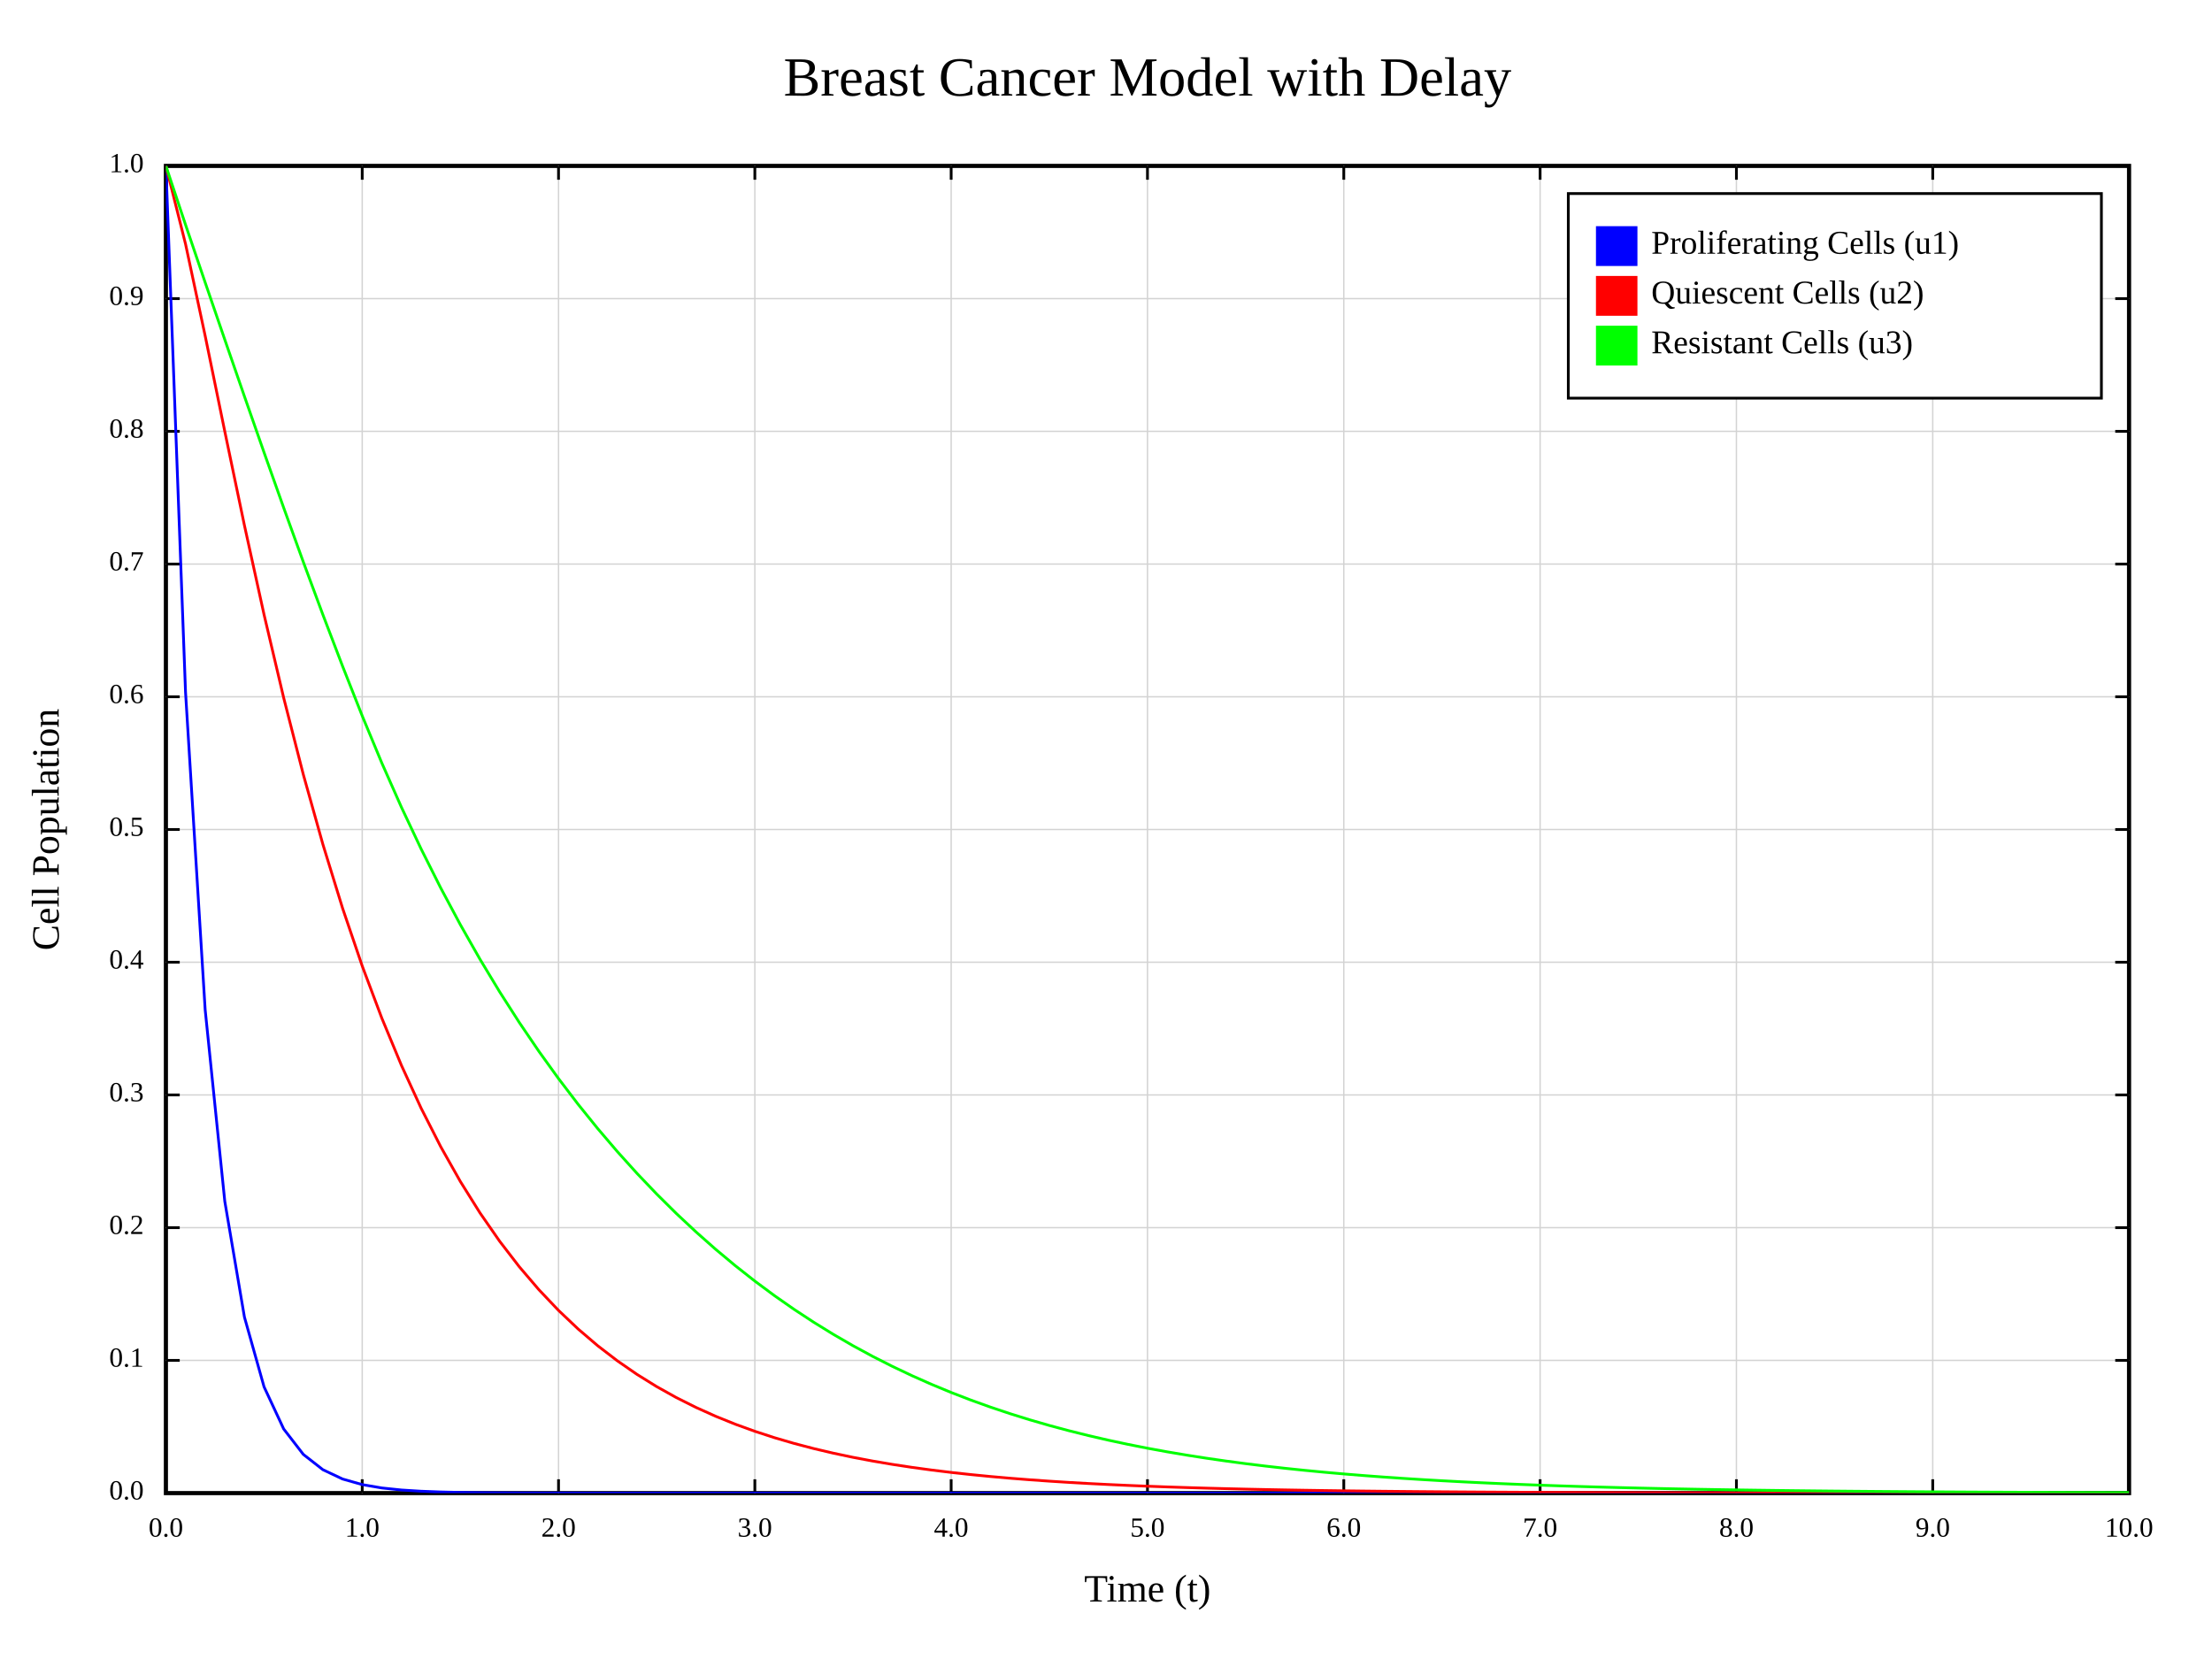
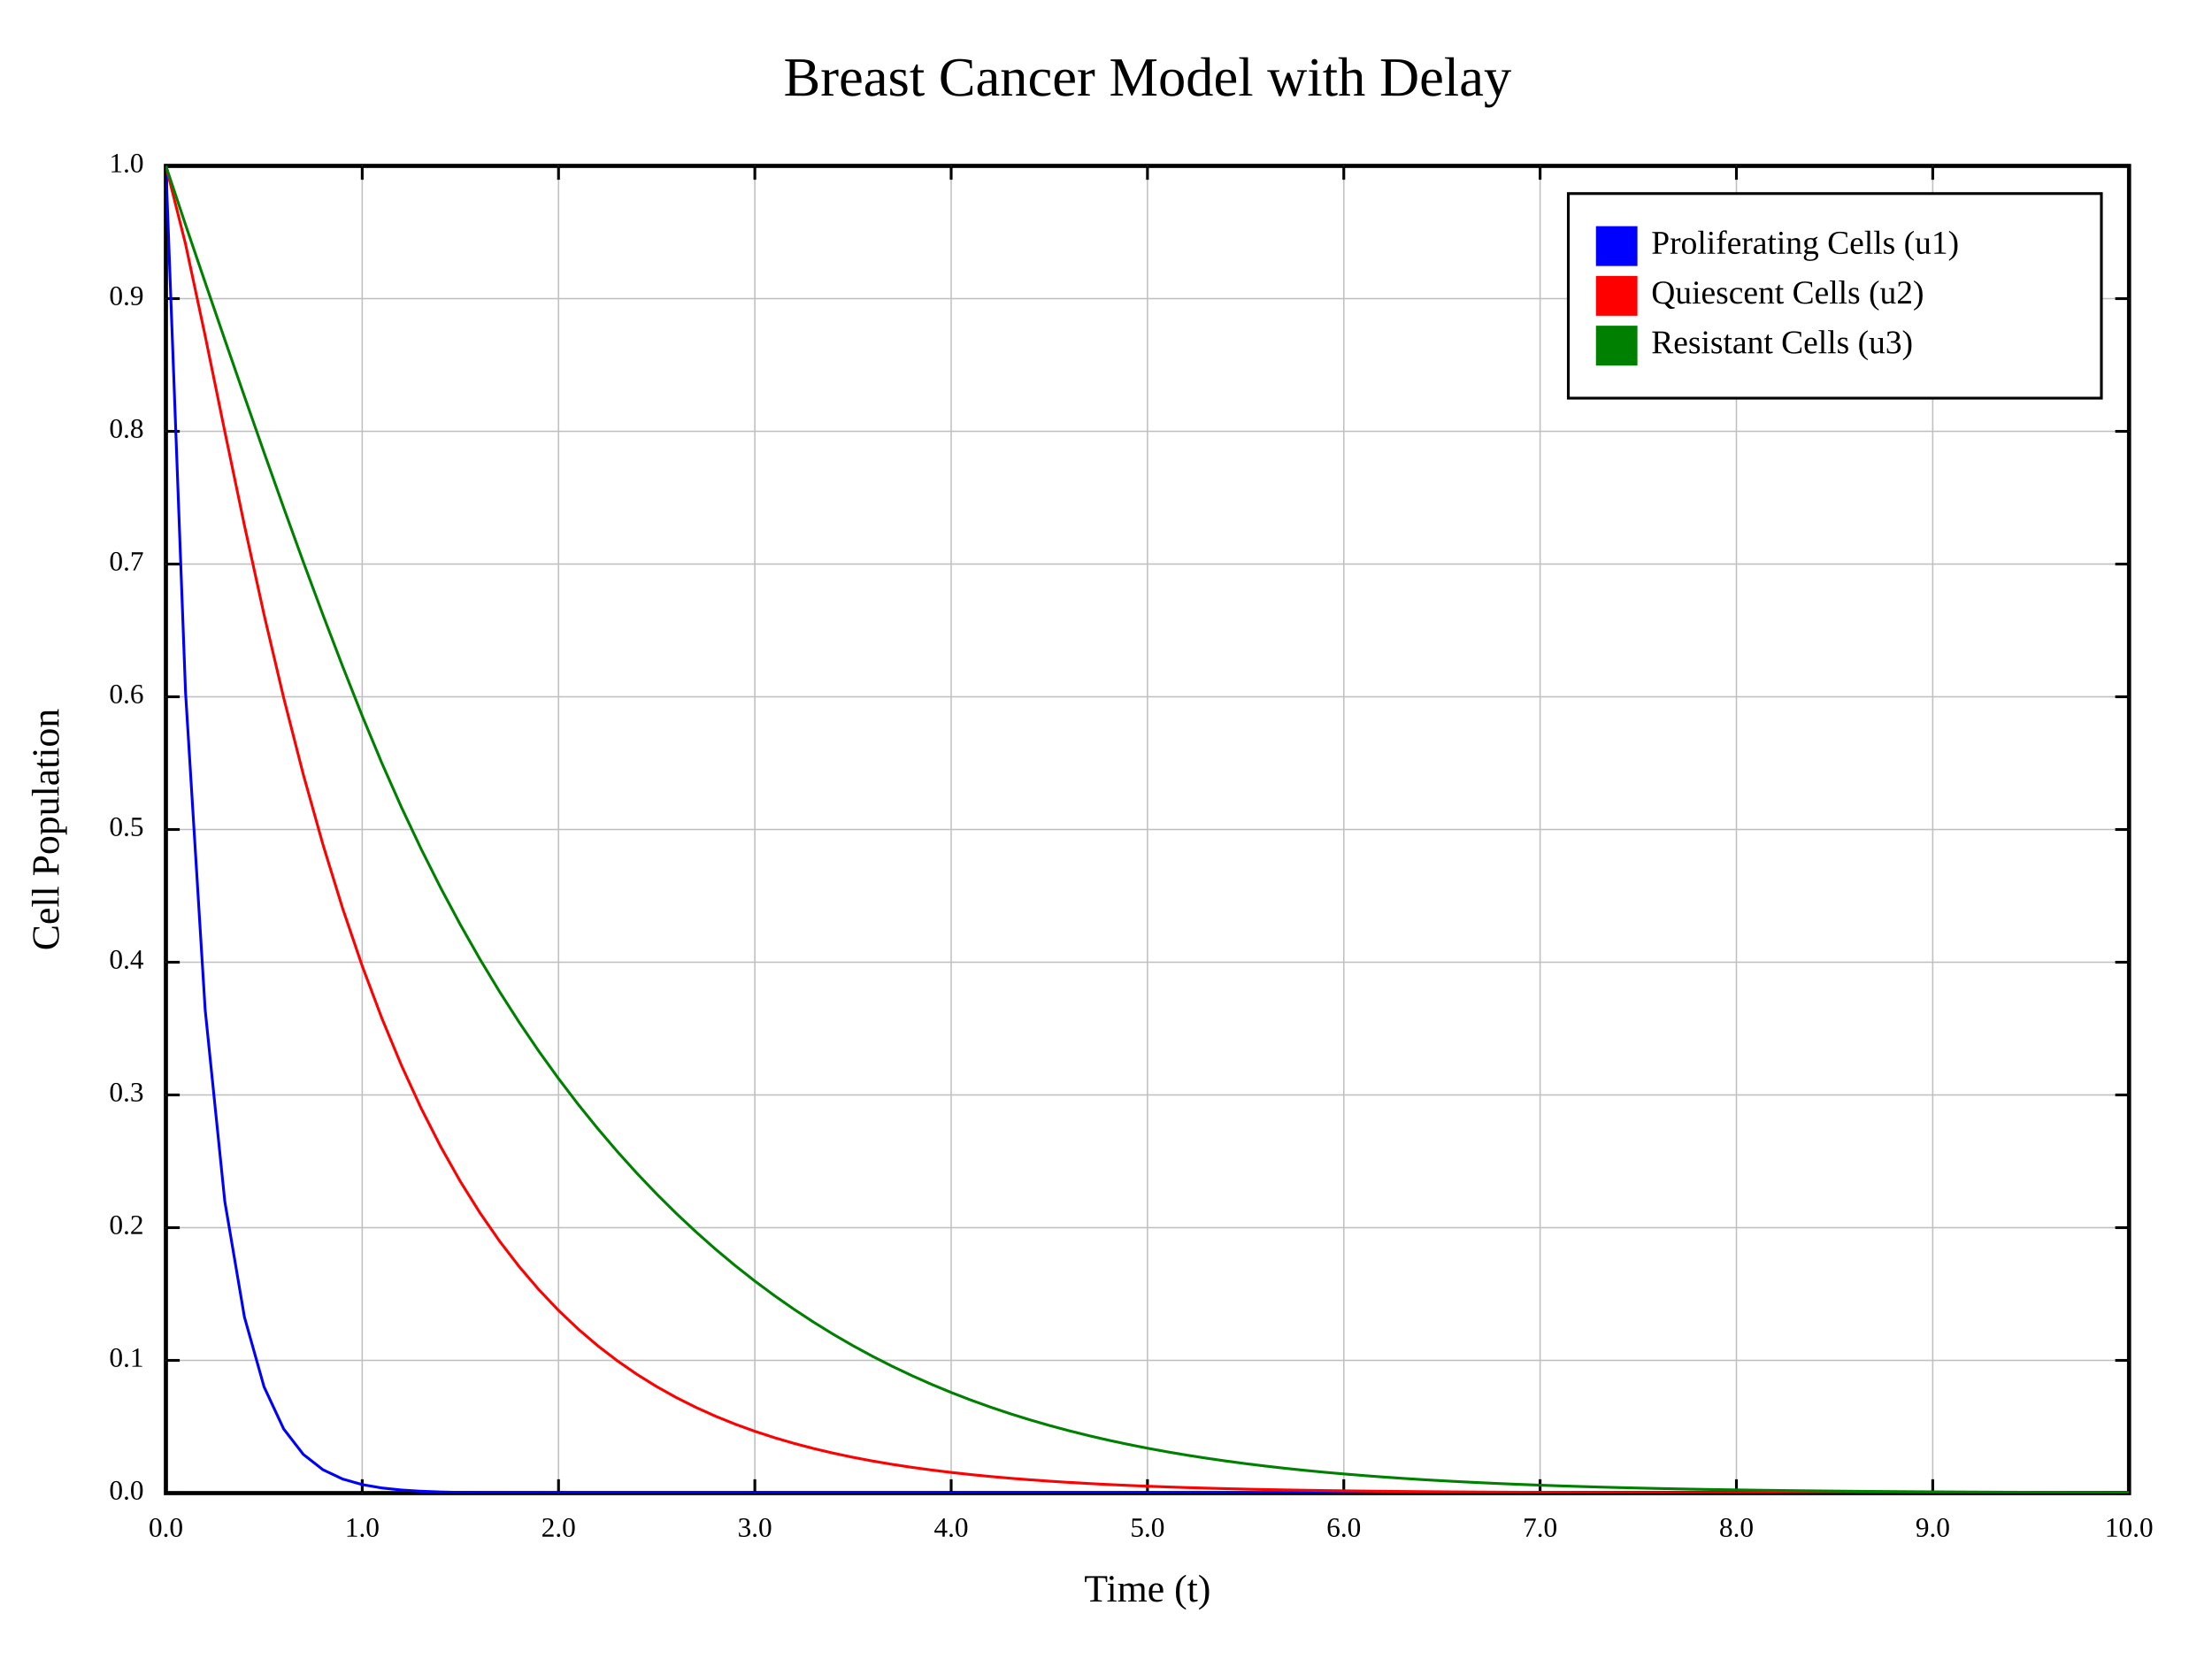
<svg xmlns="http://www.w3.org/2000/svg" height="600" viewBox="0 0 800 600" width="800">
  <rect fill="white" height="600" width="800" x="0" y="0" />
  <text dominant-baseline="middle" fill="#000000" font-family="Times New Roman" font-size="20" text-anchor="middle" x="415" y="30">
Breast Cancer Model with Delay
</text>
  <text dominant-baseline="middle" fill="#000000" font-family="Times New Roman" font-size="14" text-anchor="middle" x="415" y="576">
Time (t)
</text>
  <text dominant-baseline="middle" fill="#000000" font-family="Times New Roman" font-size="14" text-anchor="middle" transform="rotate(-90, 18, 300)" x="18" y="300">
Cell Population
</text>
  <rect fill="none" height="480" stroke="#000000" stroke-width="1.5" width="710" x="60" y="60" />
  <line stroke="#000000" stroke-width="1" x1="60" x2="60" y1="540" y2="535" />
  <text dominant-baseline="hanging" fill="#000000" font-family="Times New Roman" font-size="10" text-anchor="middle" x="60" y="549">
0.0
</text>
  <line stroke="#000000" stroke-width="1" x1="60" x2="60" y1="60" y2="65" />
-   <line stroke="#d3d3d3" stroke-width="0.5" x1="131" x2="131" y1="60" y2="540" />
+   <line stroke="#c0c0c0" stroke-width="0.5" x1="131" x2="131" y1="60" y2="540" />
  <line stroke="#000000" stroke-width="1" x1="131" x2="131" y1="540" y2="535" />
  <text dominant-baseline="hanging" fill="#000000" font-family="Times New Roman" font-size="10" text-anchor="middle" x="131" y="549">
1.0
</text>
  <line stroke="#000000" stroke-width="1" x1="131" x2="131" y1="60" y2="65" />
-   <line stroke="#d3d3d3" stroke-width="0.5" x1="202" x2="202" y1="60" y2="540" />
+   <line stroke="#c0c0c0" stroke-width="0.5" x1="202" x2="202" y1="60" y2="540" />
  <line stroke="#000000" stroke-width="1" x1="202" x2="202" y1="540" y2="535" />
  <text dominant-baseline="hanging" fill="#000000" font-family="Times New Roman" font-size="10" text-anchor="middle" x="202" y="549">
2.0
</text>
  <line stroke="#000000" stroke-width="1" x1="202" x2="202" y1="60" y2="65" />
-   <line stroke="#d3d3d3" stroke-width="0.5" x1="273" x2="273" y1="60" y2="540" />
+   <line stroke="#c0c0c0" stroke-width="0.5" x1="273" x2="273" y1="60" y2="540" />
  <line stroke="#000000" stroke-width="1" x1="273" x2="273" y1="540" y2="535" />
  <text dominant-baseline="hanging" fill="#000000" font-family="Times New Roman" font-size="10" text-anchor="middle" x="273" y="549">
3.0
</text>
  <line stroke="#000000" stroke-width="1" x1="273" x2="273" y1="60" y2="65" />
-   <line stroke="#d3d3d3" stroke-width="0.5" x1="344" x2="344" y1="60" y2="540" />
+   <line stroke="#c0c0c0" stroke-width="0.5" x1="344" x2="344" y1="60" y2="540" />
  <line stroke="#000000" stroke-width="1" x1="344" x2="344" y1="540" y2="535" />
  <text dominant-baseline="hanging" fill="#000000" font-family="Times New Roman" font-size="10" text-anchor="middle" x="344" y="549">
4.0
</text>
  <line stroke="#000000" stroke-width="1" x1="344" x2="344" y1="60" y2="65" />
-   <line stroke="#d3d3d3" stroke-width="0.5" x1="415" x2="415" y1="60" y2="540" />
+   <line stroke="#c0c0c0" stroke-width="0.5" x1="415" x2="415" y1="60" y2="540" />
  <line stroke="#000000" stroke-width="1" x1="415" x2="415" y1="540" y2="535" />
  <text dominant-baseline="hanging" fill="#000000" font-family="Times New Roman" font-size="10" text-anchor="middle" x="415" y="549">
5.0
</text>
  <line stroke="#000000" stroke-width="1" x1="415" x2="415" y1="60" y2="65" />
-   <line stroke="#d3d3d3" stroke-width="0.5" x1="486" x2="486" y1="60" y2="540" />
+   <line stroke="#c0c0c0" stroke-width="0.5" x1="486" x2="486" y1="60" y2="540" />
  <line stroke="#000000" stroke-width="1" x1="486" x2="486" y1="540" y2="535" />
  <text dominant-baseline="hanging" fill="#000000" font-family="Times New Roman" font-size="10" text-anchor="middle" x="486" y="549">
6.0
</text>
  <line stroke="#000000" stroke-width="1" x1="486" x2="486" y1="60" y2="65" />
-   <line stroke="#d3d3d3" stroke-width="0.5" x1="557" x2="557" y1="60" y2="540" />
+   <line stroke="#c0c0c0" stroke-width="0.5" x1="557" x2="557" y1="60" y2="540" />
  <line stroke="#000000" stroke-width="1" x1="557" x2="557" y1="540" y2="535" />
  <text dominant-baseline="hanging" fill="#000000" font-family="Times New Roman" font-size="10" text-anchor="middle" x="557" y="549">
7.0
</text>
  <line stroke="#000000" stroke-width="1" x1="557" x2="557" y1="60" y2="65" />
-   <line stroke="#d3d3d3" stroke-width="0.5" x1="628" x2="628" y1="60" y2="540" />
+   <line stroke="#c0c0c0" stroke-width="0.5" x1="628" x2="628" y1="60" y2="540" />
  <line stroke="#000000" stroke-width="1" x1="628" x2="628" y1="540" y2="535" />
  <text dominant-baseline="hanging" fill="#000000" font-family="Times New Roman" font-size="10" text-anchor="middle" x="628" y="549">
8.0
</text>
  <line stroke="#000000" stroke-width="1" x1="628" x2="628" y1="60" y2="65" />
-   <line stroke="#d3d3d3" stroke-width="0.5" x1="699" x2="699" y1="60" y2="540" />
+   <line stroke="#c0c0c0" stroke-width="0.5" x1="699" x2="699" y1="60" y2="540" />
  <line stroke="#000000" stroke-width="1" x1="699" x2="699" y1="540" y2="535" />
  <text dominant-baseline="hanging" fill="#000000" font-family="Times New Roman" font-size="10" text-anchor="middle" x="699" y="549">
9.0
</text>
  <line stroke="#000000" stroke-width="1" x1="699" x2="699" y1="60" y2="65" />
  <line stroke="#000000" stroke-width="1" x1="770" x2="770" y1="540" y2="535" />
  <text dominant-baseline="hanging" fill="#000000" font-family="Times New Roman" font-size="10" text-anchor="middle" x="770" y="549">
10.0
</text>
  <line stroke="#000000" stroke-width="1" x1="770" x2="770" y1="60" y2="65" />
  <line stroke="#000000" stroke-width="1" x1="60" x2="65" y1="540" y2="540" />
  <line stroke="#000000" stroke-width="1" x1="770" x2="765" y1="540" y2="540" />
  <text dominant-baseline="middle" fill="#000000" font-family="Times New Roman" font-size="10" text-anchor="end" x="52" y="540">
0.0
</text>
-   <line stroke="#d3d3d3" stroke-width="0.5" x1="60" x2="770" y1="492" y2="492" />
+   <line stroke="#c0c0c0" stroke-width="0.5" x1="60" x2="770" y1="492" y2="492" />
  <line stroke="#000000" stroke-width="1" x1="60" x2="65" y1="492" y2="492" />
  <line stroke="#000000" stroke-width="1" x1="770" x2="765" y1="492" y2="492" />
  <text dominant-baseline="middle" fill="#000000" font-family="Times New Roman" font-size="10" text-anchor="end" x="52" y="492">
0.1
</text>
-   <line stroke="#d3d3d3" stroke-width="0.5" x1="60" x2="770" y1="444" y2="444" />
+   <line stroke="#c0c0c0" stroke-width="0.5" x1="60" x2="770" y1="444" y2="444" />
  <line stroke="#000000" stroke-width="1" x1="60" x2="65" y1="444" y2="444" />
  <line stroke="#000000" stroke-width="1" x1="770" x2="765" y1="444" y2="444" />
  <text dominant-baseline="middle" fill="#000000" font-family="Times New Roman" font-size="10" text-anchor="end" x="52" y="444">
0.2
</text>
-   <line stroke="#d3d3d3" stroke-width="0.5" x1="60" x2="770" y1="396" y2="396" />
+   <line stroke="#c0c0c0" stroke-width="0.5" x1="60" x2="770" y1="396" y2="396" />
  <line stroke="#000000" stroke-width="1" x1="60" x2="65" y1="396" y2="396" />
  <line stroke="#000000" stroke-width="1" x1="770" x2="765" y1="396" y2="396" />
  <text dominant-baseline="middle" fill="#000000" font-family="Times New Roman" font-size="10" text-anchor="end" x="52" y="396">
0.3
</text>
-   <line stroke="#d3d3d3" stroke-width="0.5" x1="60" x2="770" y1="348" y2="348" />
+   <line stroke="#c0c0c0" stroke-width="0.5" x1="60" x2="770" y1="348" y2="348" />
  <line stroke="#000000" stroke-width="1" x1="60" x2="65" y1="348" y2="348" />
  <line stroke="#000000" stroke-width="1" x1="770" x2="765" y1="348" y2="348" />
  <text dominant-baseline="middle" fill="#000000" font-family="Times New Roman" font-size="10" text-anchor="end" x="52" y="348">
0.4
</text>
-   <line stroke="#d3d3d3" stroke-width="0.5" x1="60" x2="770" y1="300" y2="300" />
+   <line stroke="#c0c0c0" stroke-width="0.5" x1="60" x2="770" y1="300" y2="300" />
  <line stroke="#000000" stroke-width="1" x1="60" x2="65" y1="300" y2="300" />
  <line stroke="#000000" stroke-width="1" x1="770" x2="765" y1="300" y2="300" />
  <text dominant-baseline="middle" fill="#000000" font-family="Times New Roman" font-size="10" text-anchor="end" x="52" y="300">
0.5
</text>
-   <line stroke="#d3d3d3" stroke-width="0.5" x1="60" x2="770" y1="252" y2="252" />
+   <line stroke="#c0c0c0" stroke-width="0.5" x1="60" x2="770" y1="252" y2="252" />
  <line stroke="#000000" stroke-width="1" x1="60" x2="65" y1="252" y2="252" />
  <line stroke="#000000" stroke-width="1" x1="770" x2="765" y1="252" y2="252" />
  <text dominant-baseline="middle" fill="#000000" font-family="Times New Roman" font-size="10" text-anchor="end" x="52" y="252">
0.6
</text>
-   <line stroke="#d3d3d3" stroke-width="0.5" x1="60" x2="770" y1="204" y2="204" />
+   <line stroke="#c0c0c0" stroke-width="0.5" x1="60" x2="770" y1="204" y2="204" />
  <line stroke="#000000" stroke-width="1" x1="60" x2="65" y1="204" y2="204" />
  <line stroke="#000000" stroke-width="1" x1="770" x2="765" y1="204" y2="204" />
  <text dominant-baseline="middle" fill="#000000" font-family="Times New Roman" font-size="10" text-anchor="end" x="52" y="204">
0.7
</text>
-   <line stroke="#d3d3d3" stroke-width="0.5" x1="60" x2="770" y1="156" y2="156" />
+   <line stroke="#c0c0c0" stroke-width="0.5" x1="60" x2="770" y1="156" y2="156" />
  <line stroke="#000000" stroke-width="1" x1="60" x2="65" y1="156" y2="156" />
  <line stroke="#000000" stroke-width="1" x1="770" x2="765" y1="156" y2="156" />
  <text dominant-baseline="middle" fill="#000000" font-family="Times New Roman" font-size="10" text-anchor="end" x="52" y="156">
0.8
</text>
-   <line stroke="#d3d3d3" stroke-width="0.5" x1="60" x2="770" y1="108" y2="108" />
+   <line stroke="#c0c0c0" stroke-width="0.5" x1="60" x2="770" y1="108" y2="108" />
  <line stroke="#000000" stroke-width="1" x1="60" x2="65" y1="108" y2="108" />
  <line stroke="#000000" stroke-width="1" x1="770" x2="765" y1="108" y2="108" />
  <text dominant-baseline="middle" fill="#000000" font-family="Times New Roman" font-size="10" text-anchor="end" x="52" y="108">
0.9
</text>
  <line stroke="#000000" stroke-width="1" x1="60" x2="65" y1="60" y2="60" />
  <line stroke="#000000" stroke-width="1" x1="770" x2="765" y1="60" y2="60" />
  <text dominant-baseline="middle" fill="#000000" font-family="Times New Roman" font-size="10" text-anchor="end" x="52" y="60">
1.0
</text>
  <defs>
    <clipPath id="plotAreaClip">
      <rect height="480" width="710" x="60" y="60" />
    </clipPath>
  </defs>
  <g clip-path="url(#plotAreaClip)">
    <path d="M60,60 L67.1,250.317 L74.2,365.175 L81.3,434.492 L88.4,476.325 L95.5,501.572 L102.6,516.808 L109.7,526.004 L116.8,531.553 L123.9,534.902 L131,536.923 L138.1,538.144 L145.2,538.88 L152.3,539.324 L159.4,539.593 L166.5,539.754 L173.6,539.852 L180.7,539.911 L187.8,539.946 L194.9,539.968 L202,539.981 L209.1,539.988 L216.2,539.993 L223.3,539.996 L230.4,539.997 L237.5,539.999 L244.6,539.999 L251.7,539.999 L258.8,540 L265.9,540 L273,540 L280.1,540 L287.2,540 L294.3,540 L301.4,540 L308.5,540 L315.6,540 L322.7,540 L329.8,540 L336.9,540 L344,540 L351.1,540 L358.2,540 L365.3,540 L372.4,540 L379.5,540 L386.6,540 L393.7,540 L400.8,540 L407.9,540 L415,540 L422.1,540 L429.2,540 L436.3,540 L443.4,540 L450.5,540 L457.6,540 L464.7,540 L471.8,540 L478.9,540 L486,540 L493.1,540 L500.2,540 L507.3,540 L514.4,540 L521.5,540 L528.6,540 L535.7,540 L542.8,540 L549.9,540 L557,540 L564.1,540 L571.2,540 L578.3,540 L585.4,540 L592.5,540 L599.6,540 L606.7,540 L613.8,540 L620.9,540 L628,540 L635.1,540 L642.2,540 L649.3,540 L656.4,540 L663.5,540 L670.6,540 L677.7,540 L684.8,540 L691.9,540 L699,540 L706.1,540 L713.2,540 L720.3,540 L727.4,540 L734.5,540 L741.6,540 L748.7,540 L755.8,540 L762.9,540 L770,540 L770,540" fill="none" stroke="#0000ff" stroke-width="1" />
-     <path d="M60,60 L67.1,88.254 L74.2,121.459 L81.3,156.043 L88.4,190.008 L95.5,222.295 L102.6,252.394 L109.7,280.115 L116.8,305.447 L123.9,328.482 L131,349.357 L138.1,368.25 L145.2,385.342 L152.3,400.787 L159.4,414.734 L166.5,427.32 L173.6,438.672 L180.7,448.908 L187.8,458.132 L194.9,466.443 L202,473.926 L209.1,480.663 L216.2,486.726 L223.3,492.179 L230.4,497.082 L237.5,501.49 L244.6,505.45 L251.7,509.008 L258.8,512.204 L265.9,515.073 L273,517.648 L280.1,519.96 L287.2,522.034 L294.3,523.895 L301.4,525.564 L308.5,527.061 L315.6,528.404 L322.7,529.607 L329.8,530.687 L336.9,531.654 L344,532.522 L351.1,533.299 L358.2,533.996 L365.3,534.62 L372.4,535.18 L379.5,535.681 L386.6,536.131 L393.7,536.534 L400.8,536.894 L407.9,537.218 L415,537.507 L422.1,537.767 L429.2,537.999 L436.3,538.208 L443.4,538.394 L450.5,538.562 L457.6,538.711 L464.7,538.846 L471.8,538.966 L478.9,539.074 L486,539.17 L493.1,539.256 L500.2,539.334 L507.3,539.403 L514.4,539.465 L521.5,539.521 L528.6,539.571 L535.7,539.616 L542.8,539.656 L549.9,539.692 L557,539.724 L564.1,539.752 L571.2,539.778 L578.3,539.801 L585.4,539.822 L592.5,539.841 L599.6,539.857 L606.7,539.872 L613.8,539.885 L620.9,539.897 L628,539.908 L635.1,539.918 L642.2,539.926 L649.3,539.934 L656.4,539.941 L663.5,539.947 L670.6,539.952 L677.7,539.957 L684.8,539.962 L691.9,539.966 L699,539.969 L706.1,539.973 L713.2,539.975 L720.3,539.978 L727.4,539.98 L734.5,539.982 L741.6,539.984 L748.7,539.986 L755.8,539.987 L762.9,539.989 L770,539.99 L770,539.99" fill="none" stroke="#ff0000" stroke-width="1" />
-     <path d="M60,60 L67.1,81.274 L74.2,102.155 L81.3,122.835 L88.4,143.346 L95.5,163.642 L102.6,183.64 L109.7,203.247 L116.8,222.375 L123.9,240.948 L131,258.898 L138.1,275.971 L145.2,291.987 L152.3,307.025 L159.4,321.155 L166.5,334.439 L173.6,346.935 L180.7,358.699 L187.8,369.782 L194.9,380.231 L202,390.091 L209.1,399.402 L216.2,408.201 L223.3,416.521 L230.4,424.391 L237.5,431.834 L244.6,438.872 L251.7,445.523 L258.8,451.805 L265.9,457.735 L273,463.326 L280.1,468.594 L287.2,473.552 L294.3,478.213 L301.4,482.59 L308.5,486.697 L315.6,490.546 L322.7,494.149 L329.8,497.519 L336.9,500.667 L344,503.606 L351.1,506.346 L358.2,508.898 L365.3,511.273 L372.4,513.482 L379.5,515.535 L386.6,517.44 L393.7,519.207 L400.8,520.846 L407.9,522.363 L415,523.768 L422.1,525.067 L429.2,526.268 L436.3,527.377 L443.4,528.401 L450.5,529.347 L457.6,530.218 L464.7,531.022 L471.8,531.762 L478.9,532.444 L486,533.071 L493.1,533.648 L500.2,534.179 L507.3,534.667 L514.4,535.116 L521.5,535.528 L528.6,535.906 L535.7,536.253 L542.8,536.572 L549.9,536.864 L557,537.132 L564.1,537.377 L571.2,537.602 L578.3,537.809 L585.4,537.998 L592.5,538.17 L599.6,538.329 L606.7,538.474 L613.8,538.606 L620.9,538.727 L628,538.838 L635.1,538.94 L642.2,539.033 L649.3,539.117 L656.4,539.195 L663.5,539.266 L670.6,539.33 L677.7,539.389 L684.8,539.443 L691.9,539.492 L699,539.537 L706.1,539.578 L713.2,539.616 L720.3,539.65 L727.4,539.681 L734.5,539.709 L741.6,539.735 L748.7,539.759 L755.8,539.78 L762.9,539.8 L770,539.818 L770,539.818" fill="none" stroke="#00ff00" stroke-width="1" />
+     <path d="M60,60 L67.1,88.254 L74.2,121.459 L81.3,156.043 L88.4,190.008 L95.5,222.295 L102.6,252.394 L109.7,280.115 L116.8,305.447 L123.9,328.482 L131,349.357 L138.1,368.25 L145.2,385.342 L152.3,400.787 L159.4,414.734 L166.5,427.32 L173.6,438.672 L180.7,448.908 L187.8,458.132 L194.9,466.443 L202,473.926 L209.1,480.663 L216.2,486.726 L223.3,492.179 L230.4,497.082 L237.5,501.49 L244.6,505.45 L251.7,509.008 L258.8,512.204 L265.9,515.073 L273,517.648 L280.1,519.96 L287.2,522.034 L294.3,523.895 L301.4,525.564 L308.5,527.061 L315.6,528.404 L322.7,529.607 L329.8,530.687 L336.9,531.654 L344,532.522 L351.1,533.299 L358.2,533.996 L365.3,534.62 L372.4,535.18 L379.5,535.681 L386.6,536.131 L393.7,536.534 L400.8,536.894 L407.9,537.218 L415,537.507 L422.1,537.767 L429.2,537.999 L436.3,538.208 L443.4,538.394 L450.5,538.562 L457.6,538.711 L464.7,538.846 L471.8,538.966 L478.9,539.074 L486,539.17 L493.1,539.256 L500.2,539.334 L507.3,539.403 L514.4,539.465 L521.5,539.521 L528.6,539.571 L535.7,539.616 L542.8,539.656 L549.9,539.692 L557,539.724 L564.1,539.753 L571.2,539.778 L578.3,539.801 L585.4,539.822 L592.5,539.841 L599.6,539.857 L606.7,539.872 L613.8,539.885 L620.9,539.897 L628,539.908 L635.1,539.918 L642.2,539.926 L649.3,539.934 L656.4,539.941 L663.5,539.947 L670.6,539.952 L677.7,539.957 L684.8,539.962 L691.9,539.966 L699,539.969 L706.1,539.973 L713.2,539.975 L720.3,539.978 L727.4,539.98 L734.5,539.982 L741.6,539.984 L748.7,539.986 L755.8,539.987 L762.9,539.989 L770,539.99 L770,539.99" fill="none" stroke="#ff0000" stroke-width="1" />
+     <path d="M60,60 L67.1,81.274 L74.2,102.155 L81.3,122.835 L88.4,143.346 L95.5,163.642 L102.6,183.64 L109.7,203.247 L116.8,222.375 L123.9,240.948 L131,258.898 L138.1,275.971 L145.2,291.987 L152.3,307.025 L159.4,321.155 L166.5,334.439 L173.6,346.935 L180.7,358.699 L187.8,369.782 L194.9,380.231 L202,390.091 L209.1,399.402 L216.2,408.201 L223.3,416.521 L230.4,424.391 L237.5,431.834 L244.6,438.872 L251.7,445.523 L258.8,451.805 L265.9,457.735 L273,463.326 L280.1,468.594 L287.2,473.552 L294.3,478.213 L301.4,482.59 L308.5,486.697 L315.6,490.546 L322.7,494.149 L329.8,497.519 L336.9,500.667 L344,503.606 L351.1,506.346 L358.2,508.898 L365.3,511.273 L372.4,513.482 L379.5,515.535 L386.6,517.44 L393.7,519.207 L400.8,520.846 L407.9,522.363 L415,523.768 L422.1,525.067 L429.2,526.268 L436.3,527.377 L443.4,528.401 L450.5,529.347 L457.6,530.218 L464.7,531.022 L471.8,531.762 L478.9,532.444 L486,533.071 L493.1,533.648 L500.2,534.179 L507.3,534.667 L514.4,535.116 L521.5,535.528 L528.6,535.906 L535.7,536.253 L542.8,536.572 L549.9,536.864 L557,537.132 L564.1,537.377 L571.2,537.602 L578.3,537.809 L585.4,537.997 L592.5,538.17 L599.6,538.329 L606.7,538.474 L613.8,538.606 L620.9,538.727 L628,538.838 L635.1,538.94 L642.2,539.033 L649.3,539.117 L656.4,539.195 L663.5,539.265 L670.6,539.33 L677.7,539.389 L684.8,539.443 L691.9,539.492 L699,539.537 L706.1,539.578 L713.2,539.616 L720.3,539.65 L727.4,539.681 L734.5,539.709 L741.6,539.735 L748.7,539.759 L755.8,539.78 L762.9,539.8 L770,539.818 L770,539.818" fill="none" stroke="#008000" stroke-width="1" />
  </g>
  <rect fill="white" height="74" stroke="#000000" stroke-width="1" width="192.8" x="567.2" y="70" />
  <rect fill="#0000ff" height="14.4" width="15" x="577.2" y="81.8" />
  <text dominant-baseline="middle" fill="#000000" font-family="Times New Roman" font-size="12" text-anchor="start" x="597.2" y="89">
Proliferating Cells (u1)
</text>
  <rect fill="#ff0000" height="14.4" width="15" x="577.2" y="99.8" />
  <text dominant-baseline="middle" fill="#000000" font-family="Times New Roman" font-size="12" text-anchor="start" x="597.2" y="107">
Quiescent Cells (u2)
</text>
-   <rect fill="#00ff00" height="14.4" width="15" x="577.2" y="117.8" />
+   <rect fill="#008000" height="14.4" width="15" x="577.2" y="117.8" />
  <text dominant-baseline="middle" fill="#000000" font-family="Times New Roman" font-size="12" text-anchor="start" x="597.2" y="125">
Resistant Cells (u3)
</text>
</svg>
